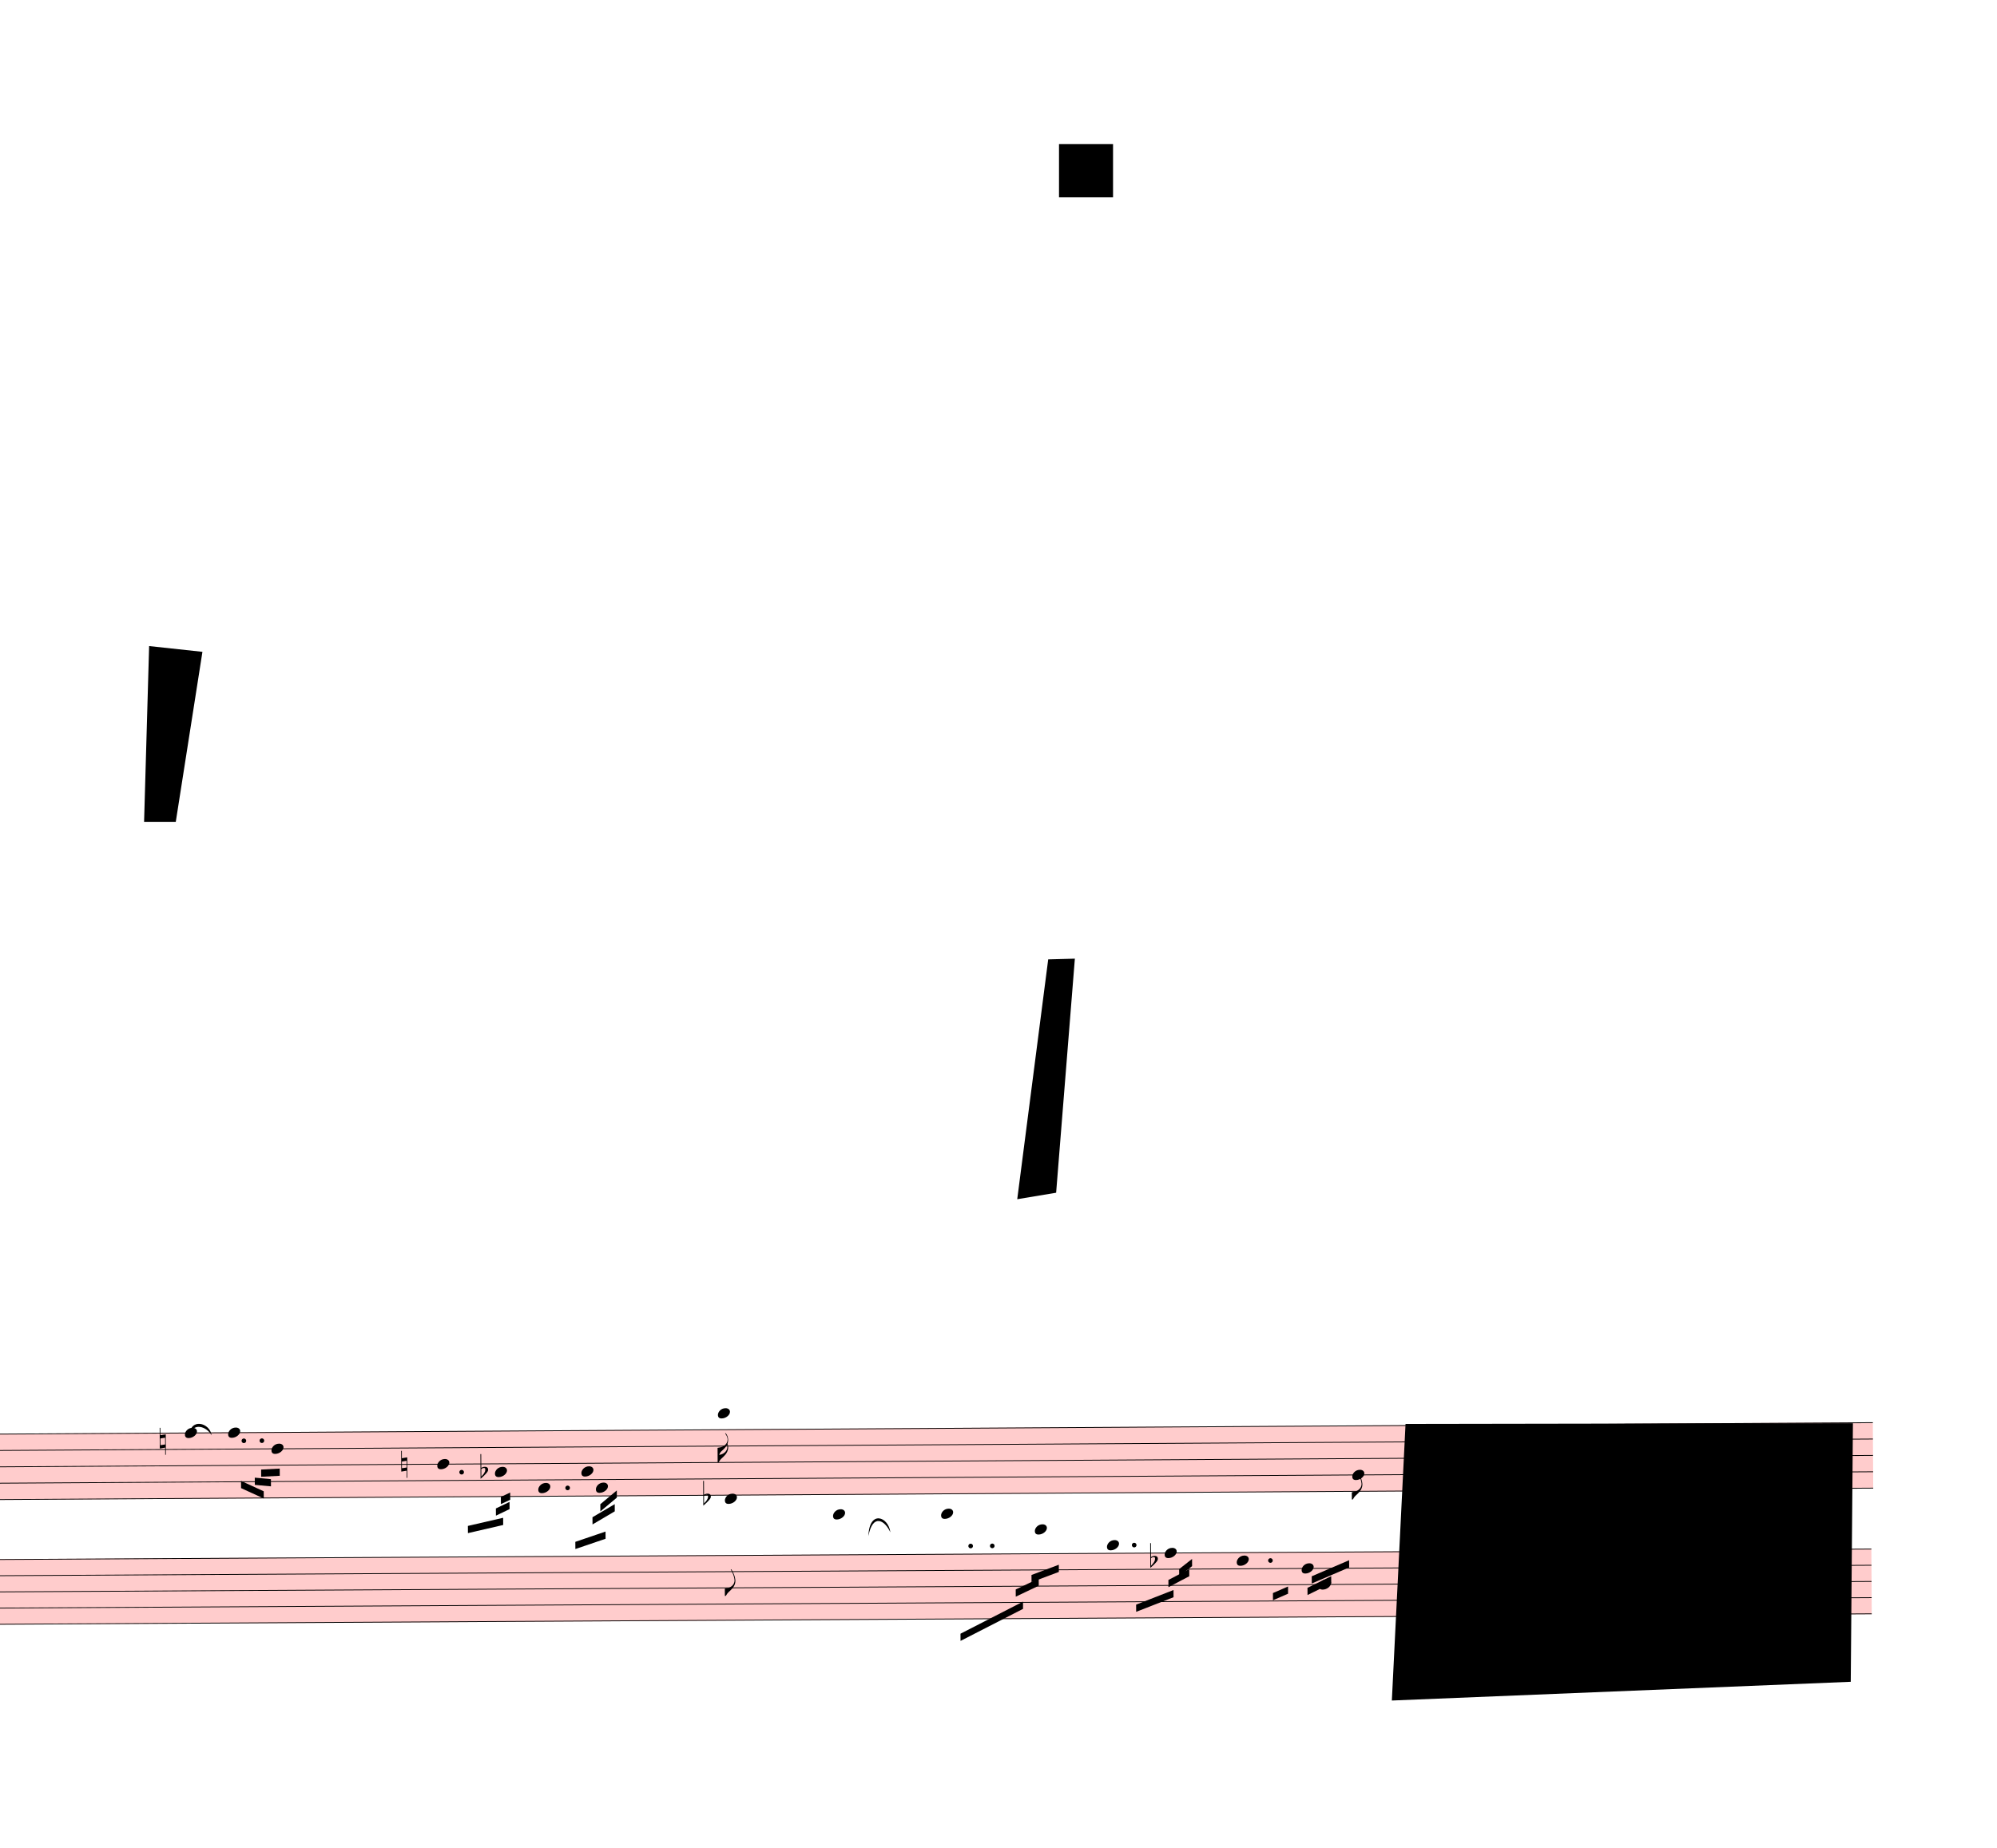
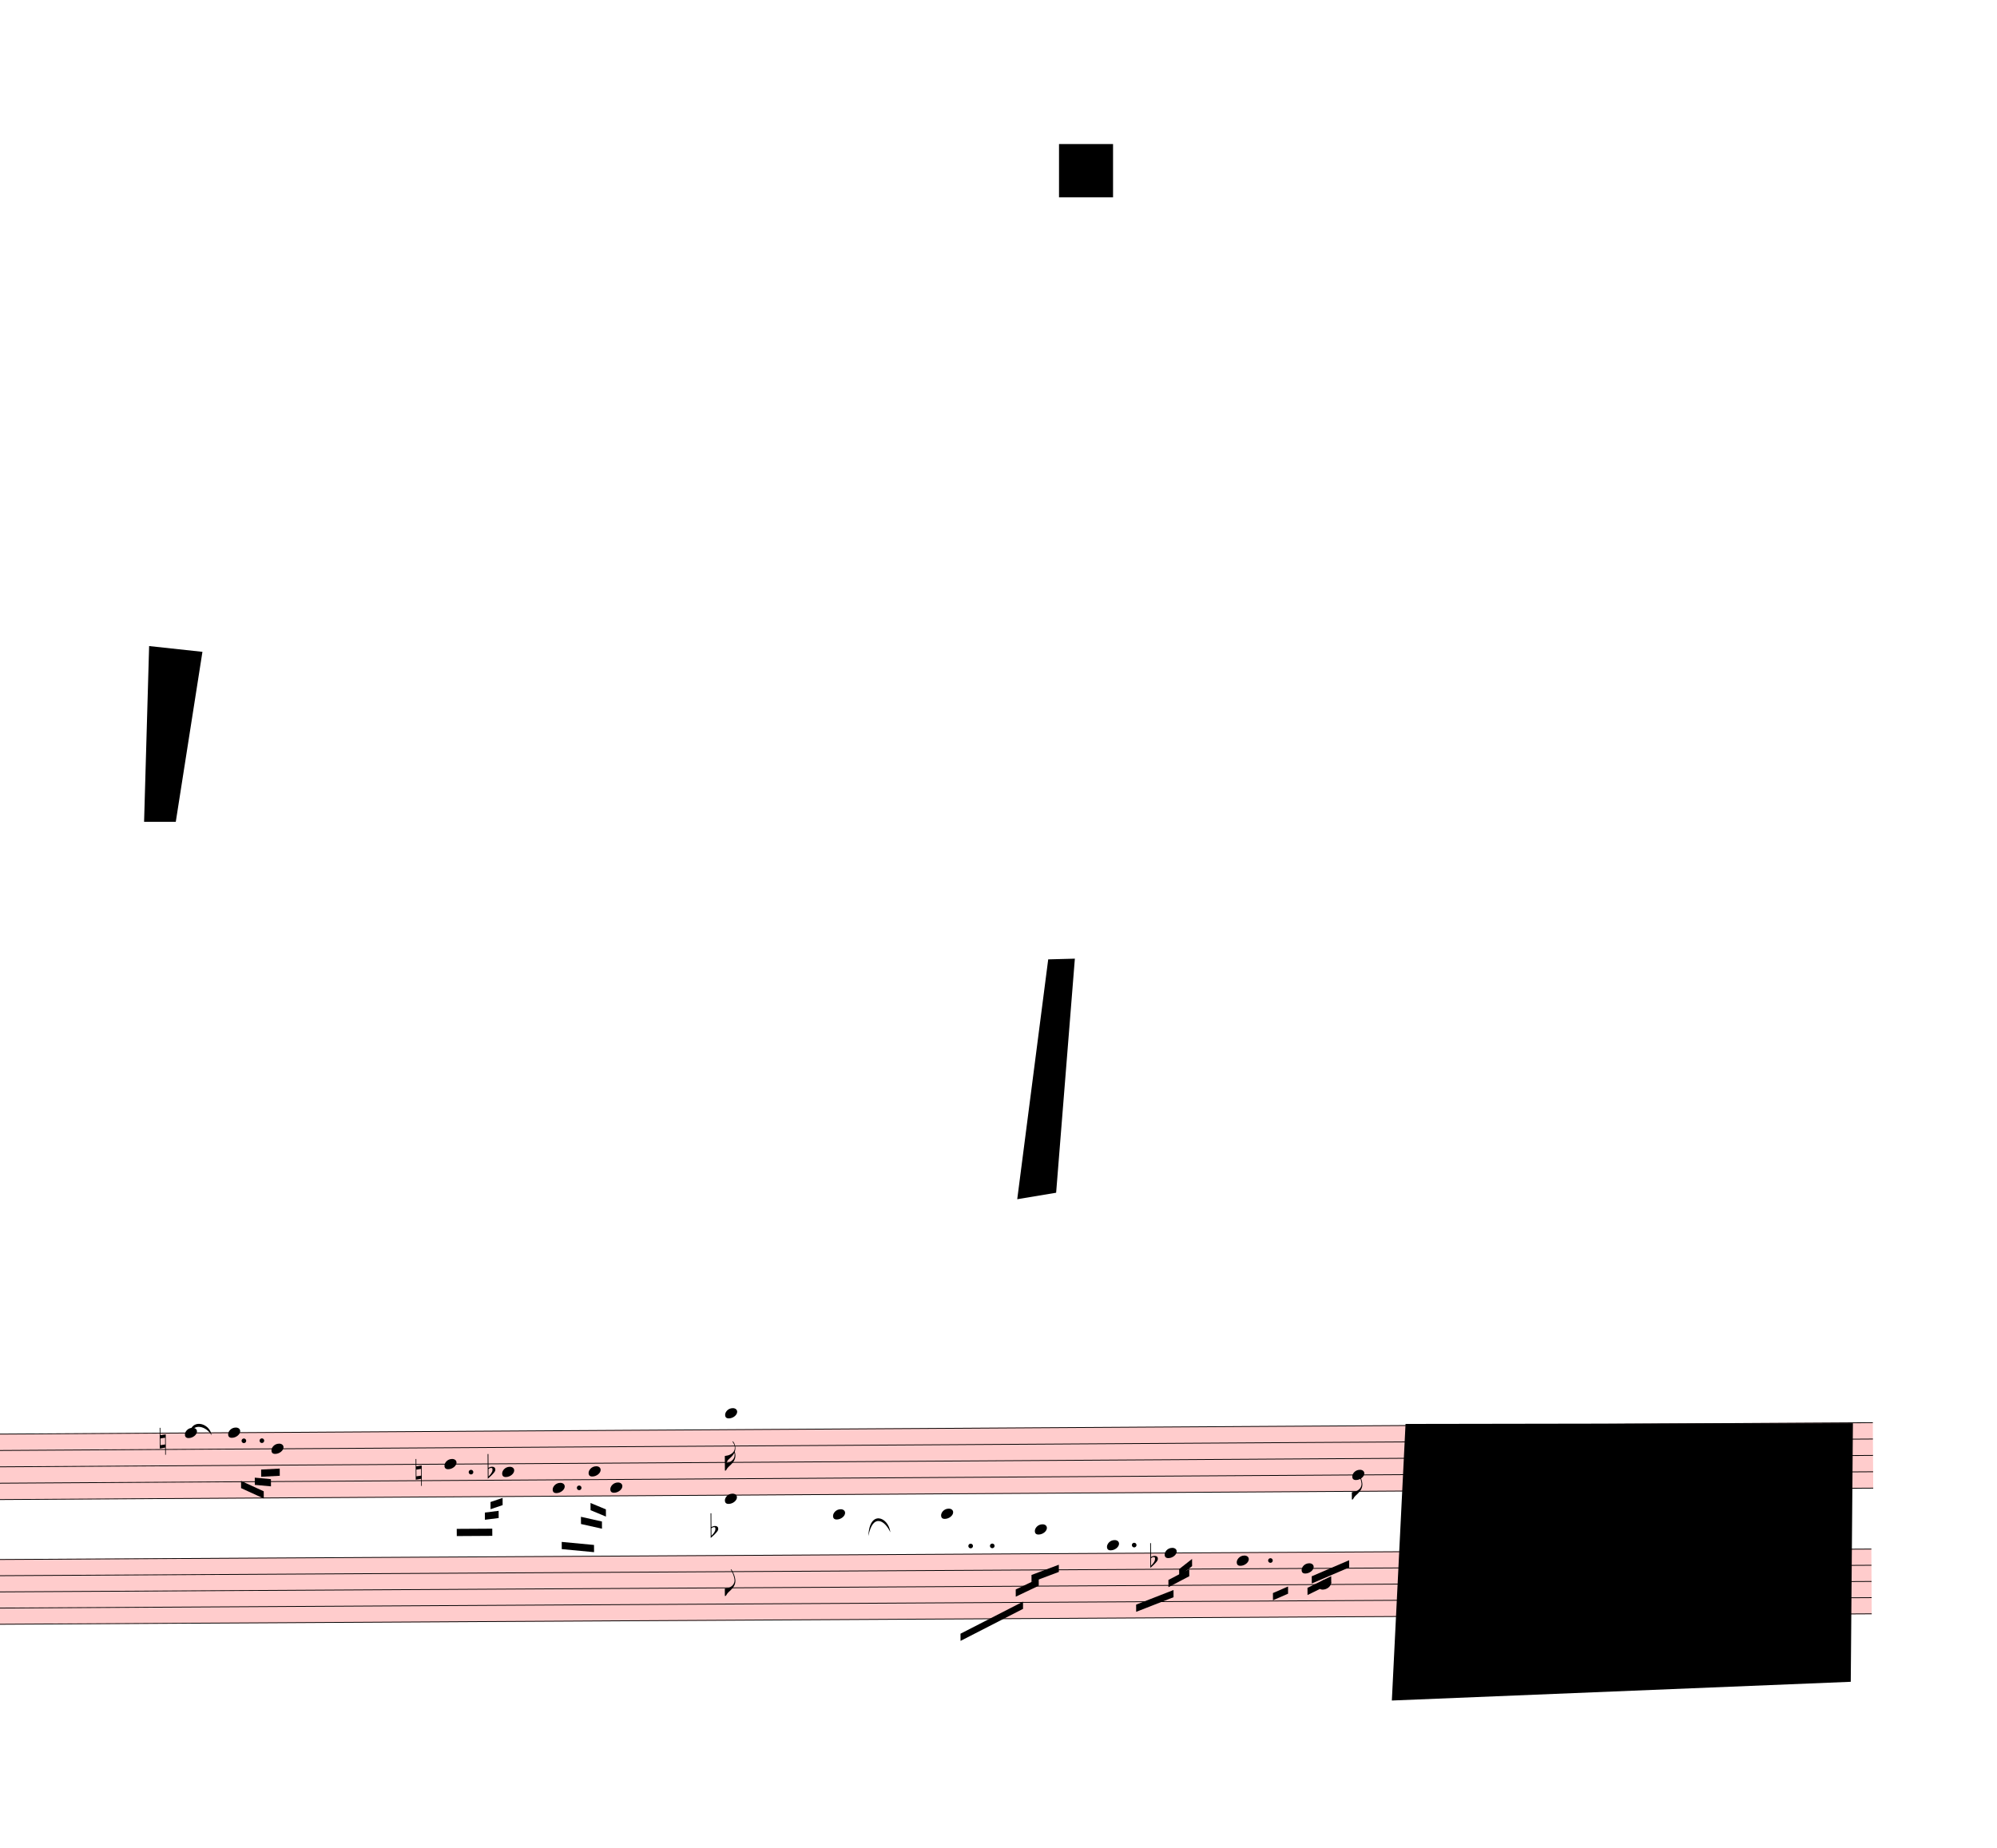
<svg xmlns="http://www.w3.org/2000/svg" viewBox="2187 -711 24948 23084.1" version="1.1" overflow="visible">
  <defs>
    <style type="text/css">
    /* .staff * {
      fill: #000;
      stroke: #000;
    }

    .deletionBack {
      fill: #00000033;
    } */
  </style>
    <symbol id="sym_notehead_quarter" viewBox="0 0 1000 1000" overflow="inherit">
      <path transform="scale(1,-1)" d="M0 -39c0 68 73 172 200 172c66 0 114 -37 114 -95c0 -84 -106 -171 -218 -171c-64 0 -96 30 -96 94z" />
    </symbol>
    <symbol id="sym_flag_16th_down" viewBox="0 0 1000 1000" overflow="inherit">
      <path transform="scale(1,-1)" d="M216 730c-5 8 -10 13 -11 16l-4 10c0 3 2 5 5 5s7 -2 13 -7c35 -42 57 -101 57 -172c0 -34 -6 -65 -17 -94c10 -31 17 -64 17 -96c0 -104 -60 -183 -122 -241c-63 -59 -57 -53 -61 -56c-38 -34 -63 -95 -71 -95h-22v190v190c40 7 69 11 87 16c116 36 175 111 175 197 c0 44 -15 91 -46 137zM248 463c-23 -48 -58 -89 -94 -122c-63 -59 -57 -53 -61 -56c-30 -27 -44 -71 -53 -88c20 3 36 6 47 9c88 27 168 95 168 200c0 19 -3 39 -7 57z" />
    </symbol>
    <symbol id="sym_flag_eighth_down" viewBox="0 0 1000 1000" overflow="inherit">
      <path transform="scale(1,-1)" d="M179 646c-4 8 -17 30 -18 33l-4 10c0 3 2 5 5 5s7 -2 13 -7c23 -33 46 -81 66 -132c22 -57 35 -125 35 -163c0 -104 -60 -183 -122 -241c-63 -59 -57 -53 -61 -56c-38 -34 -63 -95 -71 -95h-22v190c40 7 69 11 87 16c88 27 168 95 168 200c0 30 -12 89 -30 138 c-17 47 -31 73 -46 102z" />
    </symbol>
    <symbol id="sym_accid_n" viewBox="0 0 1000 1000" overflow="inherit">
      <path transform="scale(1,-1)" d="M0 -188v539h18v-191l139 22v-533h-17v186zM18 -100l122 17v176l-122 -19v-174z" />
    </symbol>
    <symbol id="sym_accid_f" viewBox="0 0 1000 1000" overflow="inherit">
      <path transform="scale(1,-1)" d="M20 110c32 16 54 27 93 27c26 0 35 -3 54 -13c13 -7 24 -20 27 -38l4 -25c0 -28 -16 -57 -45 -89c-23 -25 -39 -44 -65 -68l-88 -79v644h20v-359zM90 106c-32 0 -48 -10 -70 -29v-194c31 31 54 59 71 84c21 32 32 59 32 84c0 9 1 16 1 20c0 14 -3 21 -11 30l-8 3z" />
    </symbol>
  </defs>
  <g class="rastrums">
    <g class="rastrum" data-id="re8fc07cf-7c68-40eb-b5de-3a8915fdde1b" style="transform: rotate(-0.35deg); transform-origin: 1872px 17217px;">
      <g class="rastrum bounding-box" data-id="bbox-re8fc07cf-7c68-40eb-b5de-3a8915fdde1b">
        <rect x="1872" y="17217" width="23607" height="828" fill="#ff000033" />
      </g>
      <path d="M1872 17222 L25479 17222" stroke-width="10" stroke="black" />
      <path d="M1872 17426.5 L25479 17426.5" stroke-width="10" stroke="black" />
      <path d="M1872 17631 L25479 17631" stroke-width="10" stroke="black" />
      <path d="M1872 17835.5 L25479 17835.5" stroke-width="10" stroke="black" />
      <path d="M1872 18040 L25479 18040" stroke-width="10" stroke="black" />
    </g>
    <g class="rastrum" data-id="r29380586-ed65-4262-8805-02c649debb88" style="transform: rotate(-0.32deg); transform-origin: 1872px 18783px;">
      <g class="rastrum bounding-box" data-id="bbox-r29380586-ed65-4262-8805-02c649debb88">
        <rect x="1872" y="18783" width="23589" height="819" fill="#ff000033" />
      </g>
      <path d="M1872 18788 L25461 18788" stroke-width="10" stroke="black" />
      <path d="M1872 18990.25 L25461 18990.25" stroke-width="10" stroke="black" />
      <path d="M1872 19192.5 L25461 19192.5" stroke-width="10" stroke="black" />
      <path d="M1872 19394.75 L25461 19394.75" stroke-width="10" stroke="black" />
      <path d="M1872 19597 L25461 19597" stroke-width="10" stroke="black" />
    </g>
  </g>
  <g class="draft" data-label="2" data-id="dac91efbf-0f7c-4b0c-86cb-b2a4007c7af4">
    <g class="system" data-id="saff9d135-cd2b-45ea-97dc-87065f730c3d">
      <g class="staff" data-n="1" data-rastrum="re8fc07cf-7c68-40eb-b5de-3a8915fdde1b" style="transform: rotate(-0.35deg); transform-origin: 1872px 17217px;">
        <g class="note" data-id="db539747e-82e7-44a5-a5b9-bfde5fc5cc16" data-stem.dir="down">
          <g class="notehead">
            <use href="#sym_notehead_quarter" height="480px" width="480px" x="4392" y="17222" />
          </g>
          <g class="stem">
            <path d="M4392 17222 L4392 17631" stroke-width="14" />
          </g>
        </g>
        <g class="note" data-id="dccdf18d0-fb86-41c2-8f8d-0adaf909cbda" data-stem.dir="down">
          <g class="notehead">
            <use href="#sym_notehead_quarter" height="480px" width="480px" x="4932" y="17222" />
          </g>
          <g class="stem">
            <path d="M4932 17222 L4932 17631" stroke-width="14" />
          </g>
        </g>
        <g class="note" data-id="dbb031b50-68dc-4b37-afee-3b4692157050" data-stem.dir="down">
          <g class="notehead">
            <use href="#sym_notehead_quarter" height="480px" width="480px" x="5472" y="17426.5" />
          </g>
          <g class="stem">
            <path d="M5472 17426.5 L5472 17733.25" stroke-width="14" />
          </g>
        </g>
        <g class="note" data-id="df24c35fa-201a-43b7-83ff-954cab9e01b4" data-stem.dir="down">
          <g class="notehead">
-             <use href="#sym_notehead_quarter" height="480px" width="480px" x="7542" y="17631" />
-           </g>
-           <g class="stem">
-             <path d="M7542 17631 L7542 18244.5" stroke-width="14" />
+             <use href="#sym_notehead_quarter" height="480px" width="480px" x="7632" y="17631" />
+           </g>
+           <g class="stem">
+             <path d="M7632 17631 L7632 18244.5" stroke-width="14" />
          </g>
        </g>
        <g class="note" data-id="d7e265c51-2073-48aa-86dc-d7aab991241f" data-stem.dir="down">
          <g class="notehead">
-             <use href="#sym_notehead_quarter" height="480px" width="480px" x="8262" y="17733.25" />
-           </g>
-           <g class="stem">
-             <path d="M8262 17733.25 L8262 18346.75" stroke-width="14" />
+             <use href="#sym_notehead_quarter" height="480px" width="480px" x="8352" y="17733.25" />
+           </g>
+           <g class="stem">
+             <path d="M8352 17733.25 L8352 18244.5" stroke-width="14" />
          </g>
        </g>
        <g class="note" data-id="dfeb34597-b612-487a-8e5a-b4d9abfe80f7" data-stem.dir="down">
          <g class="notehead">
-             <use href="#sym_notehead_quarter" height="480px" width="480px" x="8802" y="17937.75" />
-           </g>
-           <g class="stem">
-             <path d="M8802 17937.75 L8802 18142.25" stroke-width="14" />
+             <use href="#sym_notehead_quarter" height="480px" width="480px" x="8982" y="17937.75" />
+           </g>
+           <g class="stem">
+             <path d="M8982 17937.75 L8982 18142.25" stroke-width="14" />
          </g>
        </g>
        <g class="note" data-id="d44e2a851-7e0f-412f-880b-f44fb175e422" data-stem.dir="down">
          <g class="notehead">
-             <use href="#sym_notehead_quarter" height="480px" width="480px" x="9342" y="17733.25" />
-           </g>
-           <g class="stem">
-             <path d="M9342 17733.25 L9342 18346.75" stroke-width="14" />
+             <use href="#sym_notehead_quarter" height="480px" width="480px" x="9432" y="17733.25" />
+           </g>
+           <g class="stem">
+             <path d="M9432 17733.25 L9432 18346.75" stroke-width="14" />
          </g>
        </g>
        <g class="note" data-id="d50aaa299-f1b2-4192-bd1f-72f776530e71" data-stem.dir="down">
          <g class="notehead">
-             <use href="#sym_notehead_quarter" height="480px" width="480px" x="9522" y="17937.75" />
-           </g>
-           <g class="stem">
-             <path d="M9522 17937.75 L9522 18346.75" stroke-width="14" />
+             <use href="#sym_notehead_quarter" height="480px" width="480px" x="9702" y="17937.75" />
+           </g>
+           <g class="stem">
+             <path d="M9702 17937.75 L9702 18346.75" stroke-width="14" />
          </g>
        </g>
        <g class="note" data-id="d5e1314e2-9c95-47df-a478-b296ebfffd0c" data-stem.dir="down">
          <g class="notehead">
-             <use href="#sym_notehead_quarter" height="480px" width="480px" x="11052" y="17017.5" />
-           </g>
-           <g class="ledgerLines above">
-             <path d="M11013 17017.5 L11241 17017.5" stroke-width="18" />
-           </g>
-           <g class="stem">
-             <path d="M11052 17017.5 L11052 17631" stroke-width="14" />
+             <use href="#sym_notehead_quarter" height="480px" width="480px" x="11142" y="17017.5" />
+           </g>
+           <g class="ledgerLines above">
+             <path d="M11103 17017.5 L11331 17017.5" stroke-width="18" />
+           </g>
+           <g class="stem">
+             <path d="M11142 17017.5 L11142 17733.25" stroke-width="14" />
            <g class="flag down">
-               <use href="#sym_flag_16th_down" height="480px" width="480px" x="11045" y="17631" />
+               <use href="#sym_flag_16th_down" height="480px" width="480px" x="11135" y="17733.25" />
            </g>
          </g>
        </g>
        <g class="note" data-id="d430fade4-cb78-4e08-a5ae-727564ae6d7d" data-stem.dir="down">
          <g class="notehead">
            <use href="#sym_notehead_quarter" height="480px" width="480px" x="18972" y="17835.5" />
          </g>
          <g class="stem">
            <path d="M18972 17835.5 L18972 18142.25" stroke-width="14" />
            <g class="flag down">
              <use href="#sym_flag_eighth_down" height="480px" width="480px" x="18965" y="18142.25" />
            </g>
          </g>
        </g>
        <g class="accid" data-id="d5a4e2ac8-1064-47ca-bbd0-51008e4798bb">
          <use href="#sym_accid_n" height="480px" width="480px" x="4077" y="17324.25" />
        </g>
        <g class="accid" data-id="d124108d0-5bd6-4825-8c6d-d407004f1e26">
-           <use href="#sym_accid_n" height="480px" width="480px" x="7092" y="17631" />
+           <use href="#sym_accid_n" height="480px" width="480px" x="7272" y="17733.25" />
        </g>
        <g class="accid" data-id="d7b350a7e-90aa-4d44-80c0-a778e638c003">
-           <use href="#sym_accid_f" height="480px" width="480px" x="8082" y="17733.25" />
+           <use href="#sym_accid_f" height="480px" width="480px" x="8172" y="17733.25" />
        </g>
        <g class="dot augmentation" data-id="d79db87e4-94e5-4b33-98c3-a745d2330b14" data-class="dot augmentation">
          <ellipse cx="5128" cy="17324.25" rx="29" ry="29" fill-opacity="1" stroke-opacity="1" />
        </g>
        <g class="dot augmentation" data-id="d0202196b-5406-4d03-9841-722bb7d0dc76" data-class="dot augmentation">
          <ellipse cx="5353" cy="17324.25" rx="29" ry="29" fill-opacity="1" stroke-opacity="1" />
        </g>
        <g class="dot augmentation" data-id="d61aa011d-bf94-4a72-85c6-f61ae8010132" data-class="dot augmentation">
-           <ellipse cx="7846" cy="17733.25" rx="29" ry="29" fill-opacity="1" stroke-opacity="1" />
+           <ellipse cx="7963" cy="17733.25" rx="29" ry="29" fill-opacity="1" stroke-opacity="1" />
        </g>
        <g class="dot augmentation" data-id="d97d7ba7c-cc25-489a-85ae-c88bb5cc8649" data-class="dot augmentation">
-           <ellipse cx="9169" cy="17937.75" rx="29" ry="29" fill-opacity="1" stroke-opacity="1" />
+           <ellipse cx="9313" cy="17937.75" rx="29" ry="29" fill-opacity="1" stroke-opacity="1" />
        </g>
      </g>
      <g class="staff" data-n="2" data-rastrum="r29380586-ed65-4262-8805-02c649debb88" style="transform: rotate(-0.32deg); transform-origin: 1872px 18783px;">
        <g class="note" data-id="d9d872402-c1a5-43d2-8904-a05c146c2279" data-stem.dir="down">
          <g class="notehead">
            <use href="#sym_notehead_quarter" height="480px" width="480px" x="11142" y="18080.125" />
          </g>
          <g class="ledgerLines above">
            <path d="M11103 18585.75 L11331 18585.75" stroke-width="18" />
            <path d="M11103 18383.5 L11331 18383.5" stroke-width="18" />
            <path d="M11103 18181.25 L11331 18181.25" stroke-width="18" />
          </g>
          <g class="stem">
            <path d="M11142 18080.125 L11142 19293.625" stroke-width="14" />
            <g class="flag down">
              <use href="#sym_flag_eighth_down" height="480px" width="480px" x="11135" y="19293.625" />
            </g>
          </g>
        </g>
        <g class="note" data-id="d6023eb8d-6745-40e5-ace3-7ca25ed00597" data-stem.dir="down">
          <g class="notehead">
            <use href="#sym_notehead_quarter" height="480px" width="480px" x="12492" y="18282.375" />
          </g>
          <g class="ledgerLines above">
            <path d="M12453 18585.75 L12681 18585.75" stroke-width="18" />
            <path d="M12453 18383.5 L12681 18383.5" stroke-width="18" />
          </g>
          <g class="stem">
            <path d="M12492 18282.375 L12492 19091.375" stroke-width="14" />
          </g>
        </g>
        <g class="note" data-id="d84646b61-1c4e-49c0-8a95-40bbd18f3562" data-stem.dir="down">
          <g class="notehead">
            <use href="#sym_notehead_quarter" height="480px" width="480px" x="13842" y="18282.375" />
          </g>
          <g class="ledgerLines above">
            <path d="M13803 18585.75 L14031 18585.75" stroke-width="18" />
            <path d="M13803 18383.5 L14031 18383.5" stroke-width="18" />
          </g>
          <g class="stem">
            <path d="M13842 18282.375 L13842 19091.375" stroke-width="14" />
          </g>
        </g>
        <g class="note" data-id="dc1e34049-1ecb-4560-ac6f-6ecd676ced34" data-stem.dir="down">
          <g class="notehead">
            <use href="#sym_notehead_quarter" height="480px" width="480px" x="15012" y="18484.625" />
          </g>
          <g class="ledgerLines above">
            <path d="M14973 18585.75 L15201 18585.75" stroke-width="18" />
          </g>
          <g class="stem">
            <path d="M15012 18484.625 L15012 19091.375" stroke-width="14" />
          </g>
        </g>
        <g class="note" data-id="ddec0b368-76f7-47c7-bc40-26b92e4af8a2" data-stem.dir="down">
          <g class="notehead">
            <use href="#sym_notehead_quarter" height="480px" width="480px" x="15912" y="18686.875" />
          </g>
          <g class="ledgerLines above" />
          <g class="stem">
            <path d="M15912 18686.875 L15912 19394.75" stroke-width="14" />
          </g>
        </g>
        <g class="note" data-id="d9d4eb063-1434-438a-ab36-565f8b3bd75d" data-stem.dir="down">
          <g class="notehead">
            <use href="#sym_notehead_quarter" height="480px" width="480px" x="16632" y="18788" />
          </g>
          <g class="stem">
            <path d="M16632 18788 L16632 19495.875" stroke-width="14" />
          </g>
        </g>
        <g class="note" data-id="da2a88c0b-50f4-4430-ab57-653a59aed9c0" data-stem.dir="down">
          <g class="notehead">
            <use href="#sym_notehead_quarter" height="480px" width="480px" x="17532" y="18889.125" />
          </g>
          <g class="stem">
            <path d="M17532 18889.125 L17532 19293.625" stroke-width="14" />
          </g>
        </g>
        <g class="note" data-id="de21d56bb-f1db-442a-82c9-18ee29862f46" data-stem.dir="down">
          <g class="notehead">
            <use href="#sym_notehead_quarter" height="480px" width="480px" x="18342" y="18990.25" />
          </g>
          <g class="stem">
            <path d="M18342 18990.25 L18342 19293.625" stroke-width="14" />
          </g>
        </g>
        <g class="note" data-id="dc30aa0ff-df9a-40e3-92d8-6dc0a4a699c6" data-stem.dir="down">
          <g class="notehead">
            <use href="#sym_notehead_quarter" height="480px" width="480px" x="18558" y="19192.5" />
          </g>
          <g class="stem">
            <path d="M18558 19192.5 L18558 19394.75" stroke-width="14" />
          </g>
        </g>
        <g class="accid" data-id="d584051a3-9bef-45f2-b9d4-0740dbf87e16">
-           <use href="#sym_accid_f" height="480px" width="480px" x="10872" y="18080.125" />
+           <use href="#sym_accid_f" height="480px" width="480px" x="10962" y="18484.625" />
        </g>
        <g class="accid" data-id="dadd9aa8a-c4bd-4b7d-8b7d-0308aeb9cbb1">
          <use href="#sym_accid_f" height="480px" width="480px" x="16452" y="18889.125" />
        </g>
        <g class="dot augmentation" data-id="d10248abb-47a1-4ece-b389-35104d143c42" data-class="dot augmentation">
          <ellipse cx="14209" cy="18686.875" rx="29" ry="29" fill-opacity="1" stroke-opacity="1" />
        </g>
        <g class="dot augmentation" data-id="d9dd2a308-1d07-4f9c-8df4-688c62ee4c27" data-class="dot augmentation">
          <ellipse cx="14479" cy="18686.875" rx="29" ry="29" fill-opacity="1" stroke-opacity="1" />
        </g>
        <g class="dot augmentation" data-id="d3d13f5fe-792c-4266-8470-4164e7f12647" data-class="dot augmentation">
          <ellipse cx="16252" cy="18686.875" rx="29" ry="29" fill-opacity="1" stroke-opacity="1" />
        </g>
        <g class="dot augmentation" data-id="d44d987df-92d1-442f-bae9-c707c2902c64" data-class="dot augmentation">
          <ellipse cx="17953" cy="18889.125" rx="29" ry="29" fill-opacity="1" stroke-opacity="1" />
        </g>
      </g>
      <g class="barLine" data-id="d2adfc628-fc52-44e7-ad21-f3d7ec60f8f4">
        <path d="M6359.4 17271 L6259.5 20315.7" stroke-width="27" />
      </g>
      <g class="barLine" data-id="dd279b030-f943-4e87-b551-543ea3265b80">
-         <path d="M11944.8 17147.7 L11722.5 20196" stroke-width="27" />
+         <path d="M11944.8 17147.7 L11700.9 20133" stroke-width="27" />
      </g>
      <g class="barLine" data-id="d464f85c3-dcdc-4b94-97a4-043d6acb044e">
        <path d="M15712.2 17181.9 L15558.3 20573.1" stroke-width="27" />
      </g>
      <g class="barLine" data-id="d315b896b-a956-4211-a5a3-11db28781c64">
        <path d="M19633.5 17079.3 L19291.5 20521.8" stroke-width="27" />
      </g>
      <g class="beam" data-id="b4d312c14-e1ec-4abf-a73b-520e62b507ba" style="transform: rotate(-0.35deg); transform-origin: 1872px 17217px;">
        <polygon points="5089.5,17825.4 5372.1,17956.8 5372.1,18046.8 5089.5,17915.4" stroke-opacity="1" fill-opacity="1" />
      </g>
      <g class="beam" data-id="b0bf0f82e-467a-4f6a-8f96-f34e096a6472" style="transform: rotate(-0.35deg); transform-origin: 1872px 17217px;">
        <polygon points="5261.4,17785.8 5463,17805.6 5463,17895.6 5261.4,17875.8" stroke-opacity="1" fill-opacity="1" />
      </g>
      <g class="beam" data-id="b7e54f139-5a94-43a0-aee2-00514dff01ee" style="transform: rotate(-0.35deg); transform-origin: 1872px 17217px;">
        <polygon points="5341.5,17685 5573.7,17674.2 5573.7,17764.2 5341.5,17775" stroke-opacity="1" fill-opacity="1" />
      </g>
      <g class="beam" data-id="ba036426e-838f-4694-bb9d-78c204eda14a" style="transform: rotate(-0.35deg); transform-origin: 1872px 17217px;">
-         <polygon points="7920,18405 8361,18306 8361,18396 7920,18495" stroke-opacity="1" fill-opacity="1" />
+         <polygon points="7780.5,18441 8224.2,18441 8224.2,18531 7780.5,18531" stroke-opacity="1" fill-opacity="1" />
      </g>
      <g class="beam" data-id="b044cab52-3e75-4839-9d4d-5a0d0b9ef8f0" style="transform: rotate(-0.35deg); transform-origin: 1872px 17217px;">
-         <polygon points="8271,18189 8442,18108 8442,18198 8271,18279" stroke-opacity="1" fill-opacity="1" />
+         <polygon points="8133.3,18239.4 8305.2,18218.7 8305.2,18308.7 8133.3,18329.4" stroke-opacity="1" fill-opacity="1" />
      </g>
      <g class="beam" data-id="ba84545fd-09d9-4ef0-93f1-8362e38f794d" style="transform: rotate(-0.35deg); transform-origin: 1872px 17217px;">
-         <polygon points="8334,18045 8451,17991 8451,18081 8334,18135" stroke-opacity="1" fill-opacity="1" />
+         <polygon points="8204.4,18108 8355.6,18057.6 8355.6,18147.6 8204.4,18198" stroke-opacity="1" fill-opacity="1" />
      </g>
      <g class="beam" data-id="bcebb2a6f-374e-4c1b-ab29-82d0df7a53b5" style="transform: rotate(-0.35deg); transform-origin: 1872px 17217px;">
-         <polygon points="9261,18612 9639,18486 9639,18576 9261,18702" stroke-opacity="1" fill-opacity="1" />
+         <polygon points="9090.9,18612 9494.1,18652.5 9494.1,18742.5 9090.9,18702" stroke-opacity="1" fill-opacity="1" />
      </g>
      <g class="beam" data-id="bda2708d4-b9b7-4e31-936c-06a79760748a" style="transform: rotate(-0.35deg); transform-origin: 1872px 17217px;">
        <polygon points="9144,18396 9144,18396 9144,18486 9144,18486" stroke-opacity="1" fill-opacity="1" />
      </g>
      <g class="beam" data-id="b0fb5e03d-eab3-4e4c-987f-07955ae2ed36" style="transform: rotate(-0.35deg); transform-origin: 1872px 17217px;">
-         <polygon points="9477,18306 9756,18144 9756,18234 9477,18396" stroke-opacity="1" fill-opacity="1" />
+         <polygon points="9333,18299.7 9594.9,18360 9594.9,18450 9333,18389.7" stroke-opacity="1" fill-opacity="1" />
      </g>
      <g class="beam" data-id="b59755dba-9e3a-4225-81ba-4777c803ca42" style="transform: rotate(-0.35deg); transform-origin: 1872px 17217px;">
-         <polygon points="9576,18144 9783,17973 9783,18063 9576,18234" stroke-opacity="1" fill-opacity="1" />
+         <polygon points="9453.6,18127.8 9645.3,18208.8 9645.3,18298.8 9453.6,18217.8" stroke-opacity="1" fill-opacity="1" />
      </g>
      <g class="beam" data-id="b4f876f9e-4437-4ca1-9750-d6478c6f2b3b" style="transform: rotate(-0.32deg); transform-origin: 1872px 18783px;">
        <polygon points="14076,19782 14859,19386 14859,19476 14076,19872" stroke-opacity="1" fill-opacity="1" />
      </g>
      <g class="beam" data-id="bf3a41672-bf58-4eed-8078-ee18468d9382" style="transform: rotate(-0.32deg); transform-origin: 1872px 18783px;">
        <polygon points="14769,19233 15057,19098 15057,19188 14769,19323" stroke-opacity="1" fill-opacity="1" />
      </g>
      <g class="beam" data-id="b3d1dd9e3-0680-480a-b231-838f012db6c0" style="transform: rotate(-0.32deg); transform-origin: 1872px 18783px;">
        <polygon points="14967,19053 15309,18927 15309,19017 14967,19143" stroke-opacity="1" fill-opacity="1" />
      </g>
      <g class="beam" data-id="b8d8ae7d4-7bcb-4a6c-8e82-eb8a9e7979fc" style="transform: rotate(-0.32deg); transform-origin: 1872px 18783px;">
        <polygon points="16272,19431 16740,19251 16740,19341 16272,19521" stroke-opacity="1" fill-opacity="1" />
      </g>
      <g class="beam" data-id="b60b445fb-4d2a-4424-a609-3b9ff4d08820" style="transform: rotate(-0.32deg); transform-origin: 1872px 18783px;">
        <polygon points="16677,19125 16938,18990 16938,19080 16677,19215" stroke-opacity="1" fill-opacity="1" />
      </g>
      <g class="beam" data-id="bd1129a19-79dc-4d9a-bd21-a21e9efe56a1" style="transform: rotate(-0.32deg); transform-origin: 1872px 18783px;">
        <polygon points="16812,18990 16974,18864 16974,18954 16812,19080" stroke-opacity="1" fill-opacity="1" />
      </g>
      <g class="beam" data-id="b13a4b720-90ee-4ea9-9ff6-5bfa625df899" style="transform: rotate(-0.32deg); transform-origin: 1872px 18783px;">
        <polygon points="17982,19296 18171,19215 18171,19305 17982,19386" stroke-opacity="1" fill-opacity="1" />
      </g>
      <g class="beam" data-id="b2891a920-84be-483a-8c48-7a1ca0afa34c" style="transform: rotate(-0.32deg); transform-origin: 1872px 18783px;">
        <polygon points="18414,19233 18711,19089 18711,19179 18414,19323" stroke-opacity="1" fill-opacity="1" />
      </g>
      <g class="beam" data-id="b4e208348-6310-4368-b71c-a6a380d77299" style="transform: rotate(-0.32deg); transform-origin: 1872px 18783px;">
        <polygon points="18468,19089 18936,18891 18936,18981 18468,19179" stroke-opacity="1" fill-opacity="1" />
      </g>
      <g class="curve" data-id="ded2bddba-e717-4391-9216-8e0cf6691776" data-class="curve">
        <path d="M4552.20,17241.30 C4554.00,16994.70 4813.20,17066.70 4830.30,17225.10 C4772.85,17115.09 4589.03,17047.06 4552.20,17241.30" stroke-width="9" stroke-linecap="round" stroke-linejoin="round" />
      </g>
      <g class="curve" data-id="d080a3ebf-4e4a-48ba-9d66-76e50f207d84" data-class="curve">
        <path d="M13035.60,18482.40 C13047.30,18150.30 13287.60,18242.10 13310.10,18436.50 C13241.20,18284.71 13090.78,18195.89 13035.60,18482.40" stroke-width="9" stroke-linecap="round" stroke-linejoin="round" />
      </g>
    </g>
    <g class="deletions">
      <g data-id="x06fdbd9b-b1bd-43ab-997c-2b8711323870" data-class="del" class="del">
        <path data-id="x06fdbd9b-b1bd-43ab-997c-2b8711323870" d="M15417.0,1089.0 L16092.0,1089.0 L16092.0,1755.0 L15417.0,1755.0 Z" class="deletionBack" />
        <path d="M15417.0,1089.0 L16092.0,1755.0" stroke-width="9" class="deletionLine" />
        <path d="M16092.0,1089.0 L15417.0,1755.0" stroke-width="9" class="deletionLine" />
      </g>
      <g data-id="x173ffeea-e81e-4154-a660-13a616f19067" data-class="del" class="del">
        <path data-id="x173ffeea-e81e-4154-a660-13a616f19067" d="M4050.0,7362.0 L4716.0,7434.0 L4383.0,9558.0 L3987.0,9558.0 Z" class="deletionBack" />
        <path d="M4050.0,7362.0 L4383.0,9558.0" stroke-width="9" class="deletionLine" />
        <path d="M4716.0,7434.0 L3987.0,9558.0" stroke-width="9" class="deletionLine" />
      </g>
      <g data-id="xafd16b6c-bc5b-49a0-8806-547c3e16ccb7" data-class="del" class="del">
        <path data-id="xafd16b6c-bc5b-49a0-8806-547c3e16ccb7" d="M15282.0,11277.0 L15615.0,11268.0 L15381.0,14193.0 L14895.0,14274.0 Z" class="deletionBack" />
        <path d="M15282.0,11277.0 L15381.0,14193.0" stroke-width="9" class="deletionLine" />
        <path d="M15615.0,11268.0 L14895.0,14274.0" stroke-width="9" class="deletionLine" />
      </g>
      <g data-id="x0726aa05-6c88-4d33-a327-4772a632ebe2" data-class="del" class="del">
        <path data-id="x0726aa05-6c88-4d33-a327-4772a632ebe2" d="M19746.0,17082.0 L25335.0,17073.0 L25308.0,20304.0 L19575.0,20538.0 Z" class="deletionBack" />
        <path d="M19746.0,17082.0 L25308.0,20304.0" stroke-width="9" class="deletionLine" />
        <path d="M25335.0,17073.0 L19575.0,20538.0" stroke-width="9" class="deletionLine" />
      </g>
    </g>
  </g>
</svg>
